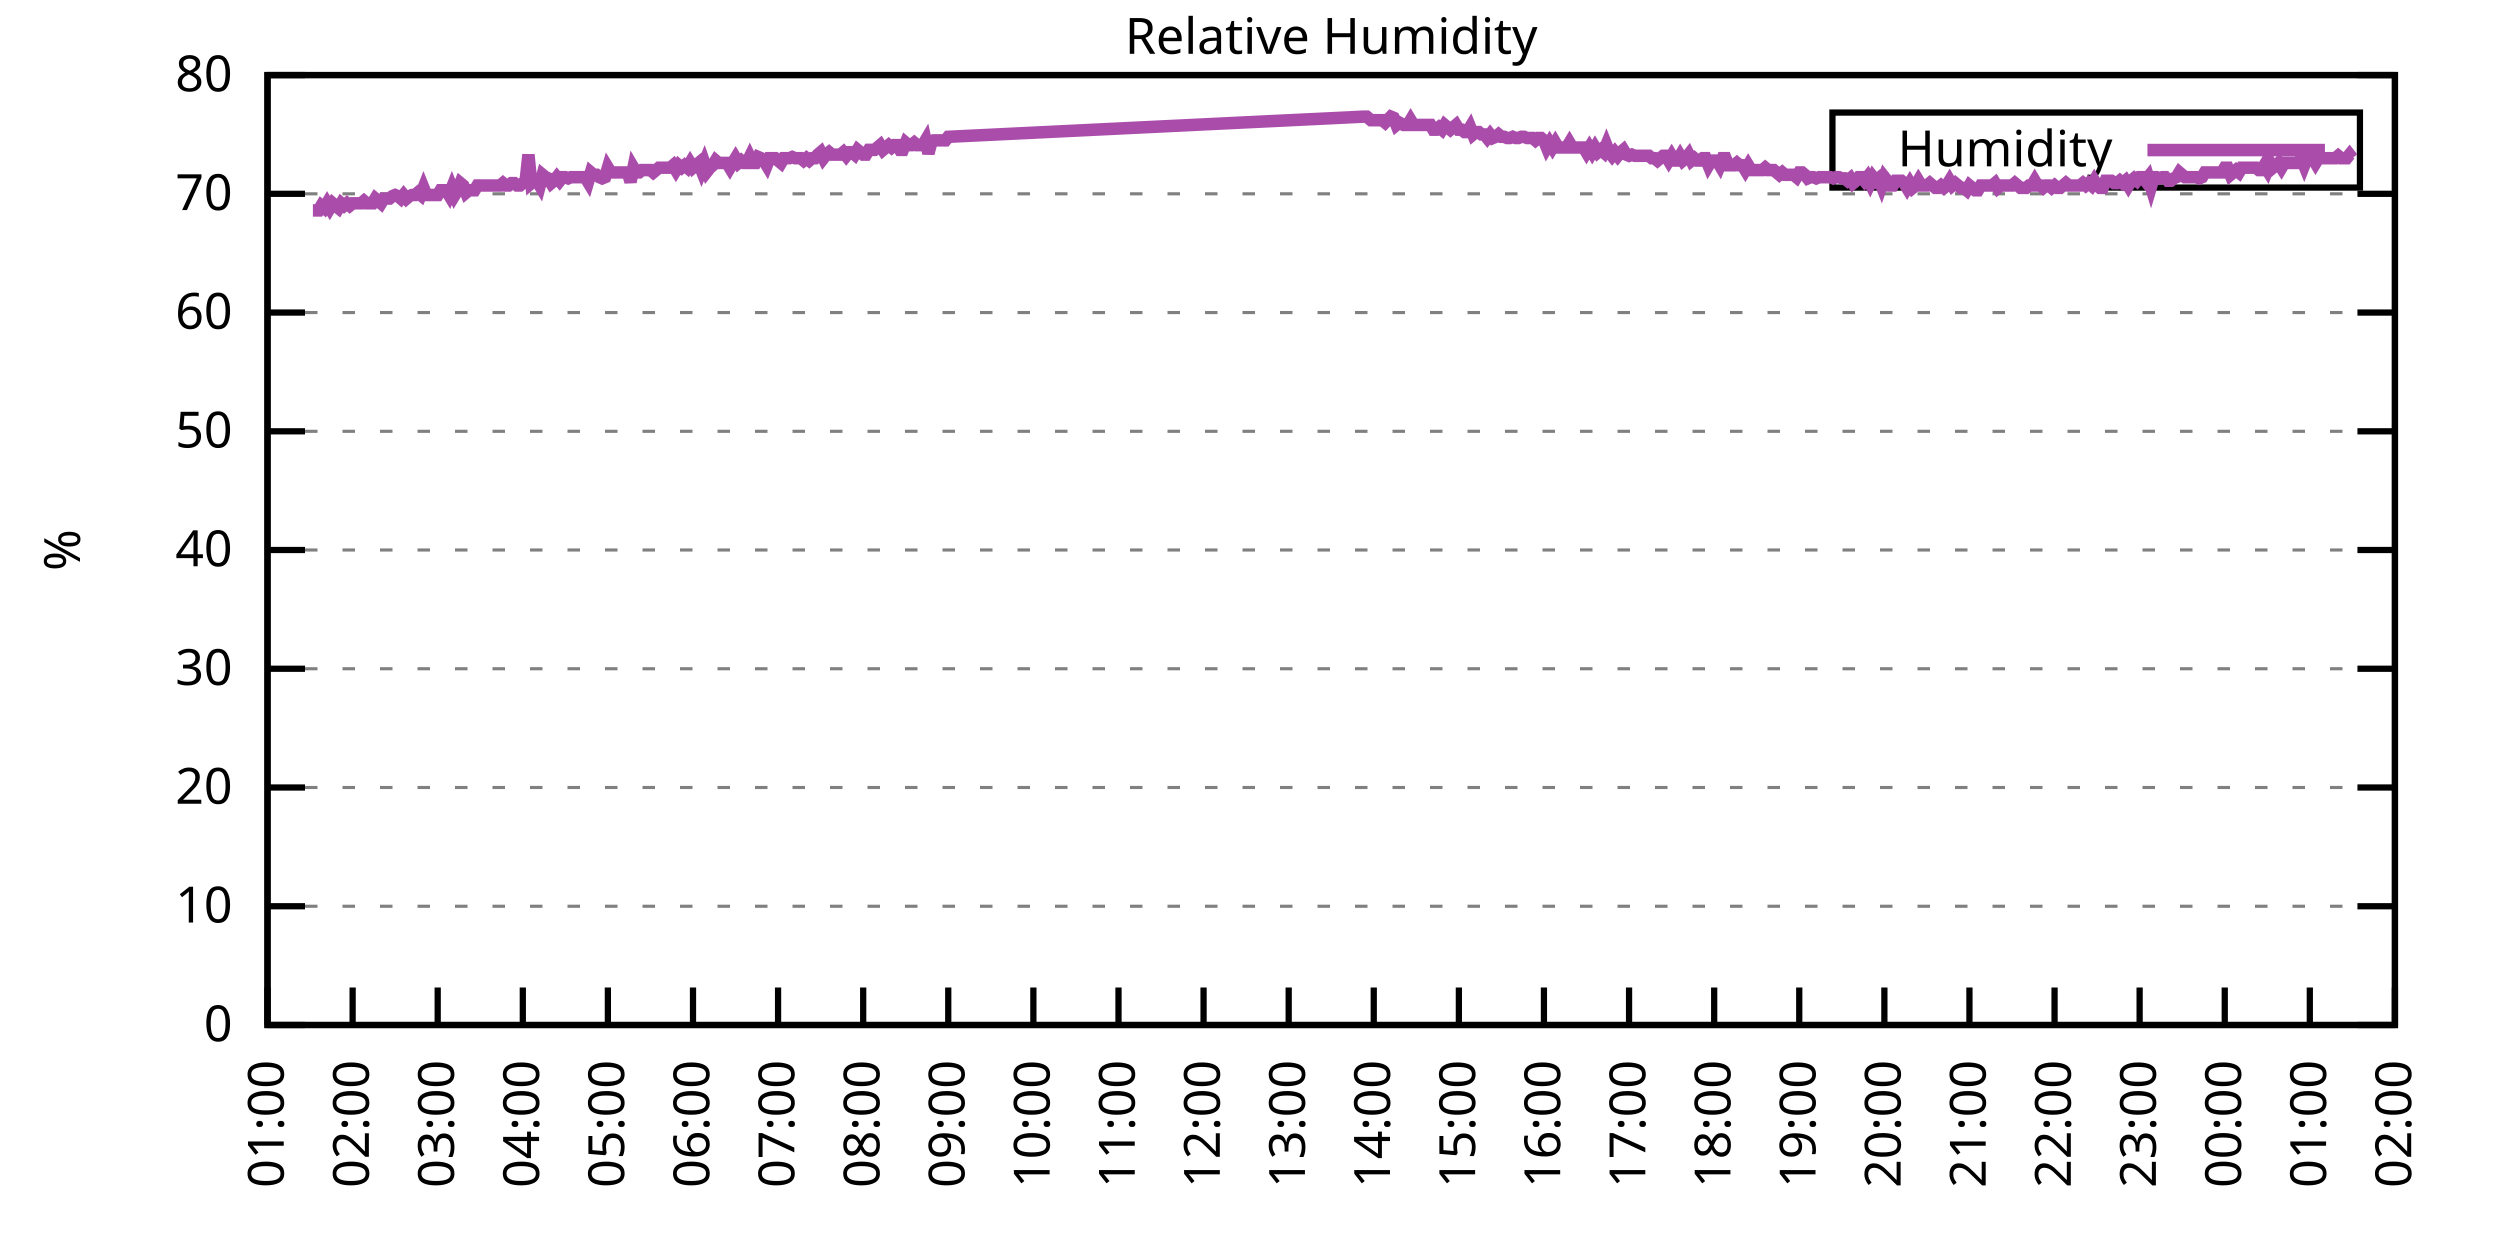
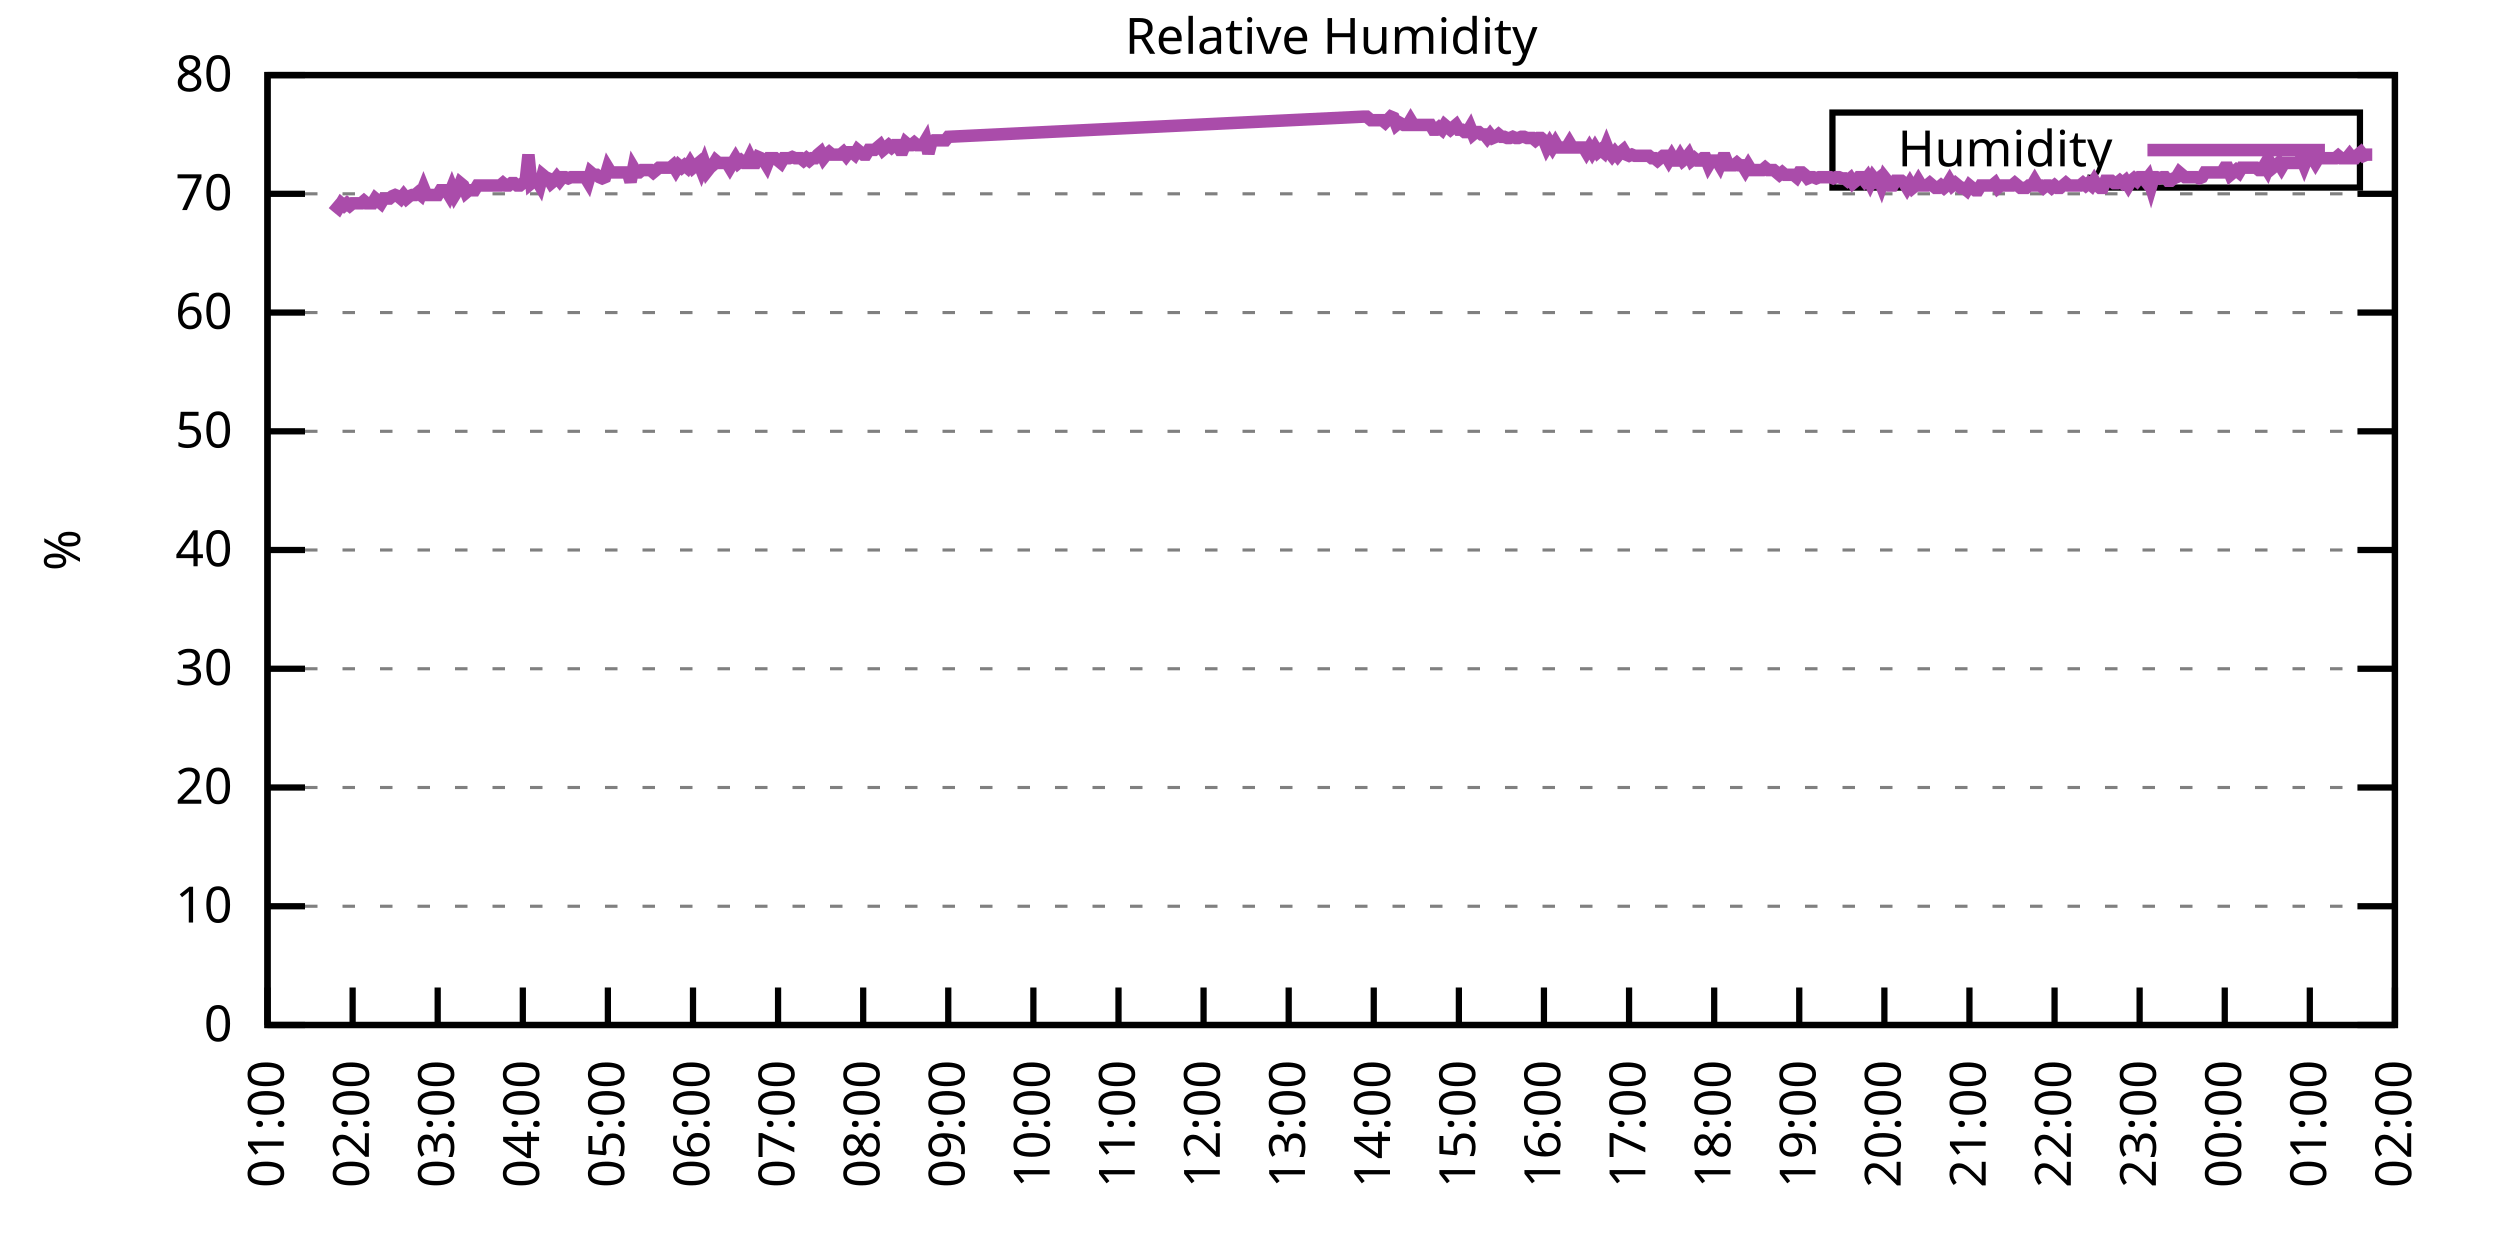
<svg xmlns="http://www.w3.org/2000/svg" xmlns:xlink="http://www.w3.org/1999/xlink" width="400" height="200" viewBox="0 0 400 200">
  <g id="gnuplot_canvas">
    <rect x="0" y="0" width="400" height="200" fill="none" />
    <defs>
      <circle id="gpDot" r="0.5" stroke-width="0.5" stroke="currentColor" />
      <path id="gpPt0" stroke-width="0.333" stroke="currentColor" d="M-1,0 h2 M0,-1 v2" />
      <path id="gpPt1" stroke-width="0.333" stroke="currentColor" d="M-1,-1 L1,1 M1,-1 L-1,1" />
      <path id="gpPt2" stroke-width="0.333" stroke="currentColor" d="M-1,0 L1,0 M0,-1 L0,1 M-1,-1 L1,1 M-1,1 L1,-1" />
      <rect id="gpPt3" stroke-width="0.333" stroke="currentColor" x="-1" y="-1" width="2" height="2" />
      <rect id="gpPt4" stroke-width="0.333" stroke="currentColor" fill="currentColor" x="-1" y="-1" width="2" height="2" />
      <circle id="gpPt5" stroke-width="0.333" stroke="currentColor" cx="0" cy="0" r="1" />
      <use xlink:href="#gpPt5" id="gpPt6" fill="currentColor" stroke="none" />
      <path id="gpPt7" stroke-width="0.333" stroke="currentColor" d="M0,-1.33 L-1.33,0.67 L1.33,0.67 z" />
      <use xlink:href="#gpPt7" id="gpPt8" fill="currentColor" stroke="none" />
      <use xlink:href="#gpPt7" id="gpPt9" stroke="currentColor" transform="rotate(180)" />
      <use xlink:href="#gpPt9" id="gpPt10" fill="currentColor" stroke="none" />
      <use xlink:href="#gpPt3" id="gpPt11" stroke="currentColor" transform="rotate(45)" />
      <use xlink:href="#gpPt11" id="gpPt12" fill="currentColor" stroke="none" />
      <path id="gpPt13" stroke-width="0.333" stroke="currentColor" d="M0,1.330 L1.265,0.411 L0.782,-1.067 L-0.782,-1.076 L-1.265,0.411 z" />
      <use xlink:href="#gpPt13" id="gpPt14" fill="currentColor" stroke="none" />
      <filter id="textbox" filterUnits="objectBoundingBox" x="0" y="0" height="1" width="1">
        <feFlood flood-color="white" flood-opacity="1" result="bgnd" />
        <feComposite in="SourceGraphic" in2="bgnd" operator="atop" />
      </filter>
      <filter id="greybox" filterUnits="objectBoundingBox" x="0" y="0" height="1" width="1">
        <feFlood flood-color="lightgrey" flood-opacity="1" result="grey" />
        <feComposite in="SourceGraphic" in2="grey" operator="atop" />
      </filter>
    </defs>
    <g fill="none" color="white" stroke="currentColor" stroke-width="1.00" stroke-linecap="butt" stroke-linejoin="miter">
</g>
    <g fill="none" color="black" stroke="currentColor" stroke-width="1.00" stroke-linecap="butt" stroke-linejoin="miter">
      <g stroke="none" shape-rendering="crispEdges">
        <polygon fill="rgb(255, 255, 255)" points="42.80,164.00 383.18,164.00 383.18,12.02 42.80,12.02 " />
      </g>
    </g>
    <g fill="none" color="black" stroke="currentColor" stroke-width="1.00" stroke-linecap="butt" stroke-linejoin="miter">
</g>
    <g fill="none" color="black" stroke="black" stroke-width="0.50" stroke-linecap="butt" stroke-linejoin="miter">
</g>
    <g fill="none" color="gray" stroke="currentColor" stroke-width="0.50" stroke-linecap="butt" stroke-linejoin="miter">
      <path stroke="gray" stroke-dasharray="2,4" class="gridline" d="M42.80,164.00 L383.19,164.00  " />
    </g>
    <g fill="none" color="gray" stroke="gray" stroke-width="1.00" stroke-linecap="butt" stroke-linejoin="miter">
</g>
    <g fill="none" color="black" stroke="currentColor" stroke-width="1.00" stroke-linecap="butt" stroke-linejoin="miter">
      <path stroke="black" d="M42.80,164.00 L48.80,164.00 M383.19,164.00 L377.19,164.00  " />
      <g transform="translate(37.20,166.60)" stroke="none" fill="black" font-family="Sans" font-size="8.00" text-anchor="end">
        <text>
          <tspan font-family="Sans"> 0</tspan>
        </text>
      </g>
    </g>
    <g fill="none" color="black" stroke="currentColor" stroke-width="1.00" stroke-linecap="butt" stroke-linejoin="miter">
</g>
    <g fill="none" color="black" stroke="black" stroke-width="0.50" stroke-linecap="butt" stroke-linejoin="miter">
</g>
    <g fill="none" color="gray" stroke="currentColor" stroke-width="0.50" stroke-linecap="butt" stroke-linejoin="miter">
      <path stroke="gray" stroke-dasharray="2,4" class="gridline" d="M42.80,145.00 L383.19,145.00  " />
    </g>
    <g fill="none" color="gray" stroke="gray" stroke-width="1.00" stroke-linecap="butt" stroke-linejoin="miter">
</g>
    <g fill="none" color="black" stroke="currentColor" stroke-width="1.00" stroke-linecap="butt" stroke-linejoin="miter">
      <path stroke="black" d="M42.80,145.00 L48.80,145.00 M383.19,145.00 L377.19,145.00  " />
      <g transform="translate(37.20,147.60)" stroke="none" fill="black" font-family="Sans" font-size="8.00" text-anchor="end">
        <text>
          <tspan font-family="Sans"> 10</tspan>
        </text>
      </g>
    </g>
    <g fill="none" color="black" stroke="currentColor" stroke-width="1.00" stroke-linecap="butt" stroke-linejoin="miter">
</g>
    <g fill="none" color="black" stroke="black" stroke-width="0.50" stroke-linecap="butt" stroke-linejoin="miter">
</g>
    <g fill="none" color="gray" stroke="currentColor" stroke-width="0.50" stroke-linecap="butt" stroke-linejoin="miter">
      <path stroke="gray" stroke-dasharray="2,4" class="gridline" d="M42.80,126.00 L383.19,126.00  " />
    </g>
    <g fill="none" color="gray" stroke="gray" stroke-width="1.00" stroke-linecap="butt" stroke-linejoin="miter">
</g>
    <g fill="none" color="black" stroke="currentColor" stroke-width="1.00" stroke-linecap="butt" stroke-linejoin="miter">
      <path stroke="black" d="M42.80,126.00 L48.80,126.00 M383.19,126.00 L377.19,126.00  " />
      <g transform="translate(37.20,128.60)" stroke="none" fill="black" font-family="Sans" font-size="8.00" text-anchor="end">
        <text>
          <tspan font-family="Sans"> 20</tspan>
        </text>
      </g>
    </g>
    <g fill="none" color="black" stroke="currentColor" stroke-width="1.00" stroke-linecap="butt" stroke-linejoin="miter">
</g>
    <g fill="none" color="black" stroke="black" stroke-width="0.50" stroke-linecap="butt" stroke-linejoin="miter">
</g>
    <g fill="none" color="gray" stroke="currentColor" stroke-width="0.50" stroke-linecap="butt" stroke-linejoin="miter">
      <path stroke="gray" stroke-dasharray="2,4" class="gridline" d="M42.80,107.00 L383.19,107.00  " />
    </g>
    <g fill="none" color="gray" stroke="gray" stroke-width="1.00" stroke-linecap="butt" stroke-linejoin="miter">
</g>
    <g fill="none" color="black" stroke="currentColor" stroke-width="1.00" stroke-linecap="butt" stroke-linejoin="miter">
      <path stroke="black" d="M42.80,107.00 L48.80,107.00 M383.19,107.00 L377.19,107.00  " />
      <g transform="translate(37.20,109.60)" stroke="none" fill="black" font-family="Sans" font-size="8.00" text-anchor="end">
        <text>
          <tspan font-family="Sans"> 30</tspan>
        </text>
      </g>
    </g>
    <g fill="none" color="black" stroke="currentColor" stroke-width="1.00" stroke-linecap="butt" stroke-linejoin="miter">
</g>
    <g fill="none" color="black" stroke="black" stroke-width="0.50" stroke-linecap="butt" stroke-linejoin="miter">
</g>
    <g fill="none" color="gray" stroke="currentColor" stroke-width="0.50" stroke-linecap="butt" stroke-linejoin="miter">
      <path stroke="gray" stroke-dasharray="2,4" class="gridline" d="M42.80,88.00 L383.19,88.00  " />
    </g>
    <g fill="none" color="gray" stroke="gray" stroke-width="1.00" stroke-linecap="butt" stroke-linejoin="miter">
</g>
    <g fill="none" color="black" stroke="currentColor" stroke-width="1.00" stroke-linecap="butt" stroke-linejoin="miter">
      <path stroke="black" d="M42.80,88.00 L48.80,88.00 M383.19,88.00 L377.19,88.00  " />
      <g transform="translate(37.20,90.60)" stroke="none" fill="black" font-family="Sans" font-size="8.00" text-anchor="end">
        <text>
          <tspan font-family="Sans"> 40</tspan>
        </text>
      </g>
    </g>
    <g fill="none" color="black" stroke="currentColor" stroke-width="1.00" stroke-linecap="butt" stroke-linejoin="miter">
</g>
    <g fill="none" color="black" stroke="black" stroke-width="0.50" stroke-linecap="butt" stroke-linejoin="miter">
</g>
    <g fill="none" color="gray" stroke="currentColor" stroke-width="0.50" stroke-linecap="butt" stroke-linejoin="miter">
      <path stroke="gray" stroke-dasharray="2,4" class="gridline" d="M42.80,69.01 L383.19,69.01  " />
    </g>
    <g fill="none" color="gray" stroke="gray" stroke-width="1.00" stroke-linecap="butt" stroke-linejoin="miter">
</g>
    <g fill="none" color="black" stroke="currentColor" stroke-width="1.00" stroke-linecap="butt" stroke-linejoin="miter">
      <path stroke="black" d="M42.80,69.01 L48.80,69.01 M383.19,69.01 L377.19,69.01  " />
      <g transform="translate(37.20,71.61)" stroke="none" fill="black" font-family="Sans" font-size="8.00" text-anchor="end">
        <text>
          <tspan font-family="Sans"> 50</tspan>
        </text>
      </g>
    </g>
    <g fill="none" color="black" stroke="currentColor" stroke-width="1.00" stroke-linecap="butt" stroke-linejoin="miter">
</g>
    <g fill="none" color="black" stroke="black" stroke-width="0.50" stroke-linecap="butt" stroke-linejoin="miter">
</g>
    <g fill="none" color="gray" stroke="currentColor" stroke-width="0.50" stroke-linecap="butt" stroke-linejoin="miter">
      <path stroke="gray" stroke-dasharray="2,4" class="gridline" d="M42.80,50.01 L383.19,50.01  " />
    </g>
    <g fill="none" color="gray" stroke="gray" stroke-width="1.00" stroke-linecap="butt" stroke-linejoin="miter">
</g>
    <g fill="none" color="black" stroke="currentColor" stroke-width="1.00" stroke-linecap="butt" stroke-linejoin="miter">
      <path stroke="black" d="M42.80,50.01 L48.80,50.01 M383.19,50.01 L377.19,50.01  " />
      <g transform="translate(37.20,52.61)" stroke="none" fill="black" font-family="Sans" font-size="8.00" text-anchor="end">
        <text>
          <tspan font-family="Sans"> 60</tspan>
        </text>
      </g>
    </g>
    <g fill="none" color="black" stroke="currentColor" stroke-width="1.00" stroke-linecap="butt" stroke-linejoin="miter">
</g>
    <g fill="none" color="black" stroke="black" stroke-width="0.50" stroke-linecap="butt" stroke-linejoin="miter">
</g>
    <g fill="none" color="gray" stroke="currentColor" stroke-width="0.50" stroke-linecap="butt" stroke-linejoin="miter">
      <path stroke="gray" stroke-dasharray="2,4" class="gridline" d="M42.80,31.01 L383.19,31.01  " />
    </g>
    <g fill="none" color="gray" stroke="gray" stroke-width="1.00" stroke-linecap="butt" stroke-linejoin="miter">
</g>
    <g fill="none" color="black" stroke="currentColor" stroke-width="1.00" stroke-linecap="butt" stroke-linejoin="miter">
      <path stroke="black" d="M42.80,31.01 L48.80,31.01 M383.19,31.01 L377.19,31.01  " />
      <g transform="translate(37.20,33.61)" stroke="none" fill="black" font-family="Sans" font-size="8.00" text-anchor="end">
        <text>
          <tspan font-family="Sans"> 70</tspan>
        </text>
      </g>
    </g>
    <g fill="none" color="black" stroke="currentColor" stroke-width="1.00" stroke-linecap="butt" stroke-linejoin="miter">
</g>
    <g fill="none" color="black" stroke="black" stroke-width="0.50" stroke-linecap="butt" stroke-linejoin="miter">
</g>
    <g fill="none" color="gray" stroke="currentColor" stroke-width="0.50" stroke-linecap="butt" stroke-linejoin="miter">
      <path stroke="gray" stroke-dasharray="2,4" class="gridline" d="M42.80,12.01 L383.19,12.01  " />
    </g>
    <g fill="none" color="gray" stroke="gray" stroke-width="1.00" stroke-linecap="butt" stroke-linejoin="miter">
</g>
    <g fill="none" color="black" stroke="currentColor" stroke-width="1.00" stroke-linecap="butt" stroke-linejoin="miter">
      <path stroke="black" d="M42.80,12.01 L48.80,12.01 M383.19,12.01 L377.19,12.01  " />
      <g transform="translate(37.20,14.61)" stroke="none" fill="black" font-family="Sans" font-size="8.00" text-anchor="end">
        <text>
          <tspan font-family="Sans"> 80</tspan>
        </text>
      </g>
    </g>
    <g fill="none" color="black" stroke="currentColor" stroke-width="1.00" stroke-linecap="butt" stroke-linejoin="miter">
      <path stroke="black" d="M42.80,164.00 L42.80,158.00  " />
      <g transform="translate(45.40,169.60) rotate(270.00)" stroke="none" fill="black" font-family="Sans" font-size="8.00" text-anchor="end">
        <text>
          <tspan font-family="Sans">01:00</tspan>
        </text>
      </g>
    </g>
    <g fill="none" color="black" stroke="currentColor" stroke-width="1.00" stroke-linecap="butt" stroke-linejoin="miter">
      <path stroke="black" d="M56.42,164.00 L56.42,158.00  " />
      <g transform="translate(59.02,169.60) rotate(270.00)" stroke="none" fill="black" font-family="Sans" font-size="8.00" text-anchor="end">
        <text>
          <tspan font-family="Sans">02:00</tspan>
        </text>
      </g>
    </g>
    <g fill="none" color="black" stroke="currentColor" stroke-width="1.00" stroke-linecap="butt" stroke-linejoin="miter">
      <path stroke="black" d="M70.03,164.00 L70.03,158.00  " />
      <g transform="translate(72.63,169.60) rotate(270.00)" stroke="none" fill="black" font-family="Sans" font-size="8.00" text-anchor="end">
        <text>
          <tspan font-family="Sans">03:00</tspan>
        </text>
      </g>
    </g>
    <g fill="none" color="black" stroke="currentColor" stroke-width="1.00" stroke-linecap="butt" stroke-linejoin="miter">
      <path stroke="black" d="M83.65,164.00 L83.65,158.00  " />
      <g transform="translate(86.25,169.60) rotate(270.00)" stroke="none" fill="black" font-family="Sans" font-size="8.00" text-anchor="end">
        <text>
          <tspan font-family="Sans">04:00</tspan>
        </text>
      </g>
    </g>
    <g fill="none" color="black" stroke="currentColor" stroke-width="1.00" stroke-linecap="butt" stroke-linejoin="miter">
      <path stroke="black" d="M97.26,164.00 L97.26,158.00  " />
      <g transform="translate(99.86,169.60) rotate(270.00)" stroke="none" fill="black" font-family="Sans" font-size="8.00" text-anchor="end">
        <text>
          <tspan font-family="Sans">05:00</tspan>
        </text>
      </g>
    </g>
    <g fill="none" color="black" stroke="currentColor" stroke-width="1.00" stroke-linecap="butt" stroke-linejoin="miter">
      <path stroke="black" d="M110.88,164.00 L110.88,158.00  " />
      <g transform="translate(113.48,169.60) rotate(270.00)" stroke="none" fill="black" font-family="Sans" font-size="8.00" text-anchor="end">
        <text>
          <tspan font-family="Sans">06:00</tspan>
        </text>
      </g>
    </g>
    <g fill="none" color="black" stroke="currentColor" stroke-width="1.00" stroke-linecap="butt" stroke-linejoin="miter">
      <path stroke="black" d="M124.49,164.00 L124.49,158.00  " />
      <g transform="translate(127.09,169.60) rotate(270.00)" stroke="none" fill="black" font-family="Sans" font-size="8.00" text-anchor="end">
        <text>
          <tspan font-family="Sans">07:00</tspan>
        </text>
      </g>
    </g>
    <g fill="none" color="black" stroke="currentColor" stroke-width="1.00" stroke-linecap="butt" stroke-linejoin="miter">
      <path stroke="black" d="M138.11,164.00 L138.11,158.00  " />
      <g transform="translate(140.71,169.60) rotate(270.00)" stroke="none" fill="black" font-family="Sans" font-size="8.00" text-anchor="end">
        <text>
          <tspan font-family="Sans">08:00</tspan>
        </text>
      </g>
    </g>
    <g fill="none" color="black" stroke="currentColor" stroke-width="1.00" stroke-linecap="butt" stroke-linejoin="miter">
      <path stroke="black" d="M151.72,164.00 L151.72,158.00  " />
      <g transform="translate(154.32,169.60) rotate(270.00)" stroke="none" fill="black" font-family="Sans" font-size="8.00" text-anchor="end">
        <text>
          <tspan font-family="Sans">09:00</tspan>
        </text>
      </g>
    </g>
    <g fill="none" color="black" stroke="currentColor" stroke-width="1.00" stroke-linecap="butt" stroke-linejoin="miter">
      <path stroke="black" d="M165.34,164.00 L165.34,158.00  " />
      <g transform="translate(167.94,169.60) rotate(270.00)" stroke="none" fill="black" font-family="Sans" font-size="8.00" text-anchor="end">
        <text>
          <tspan font-family="Sans">10:00</tspan>
        </text>
      </g>
    </g>
    <g fill="none" color="black" stroke="currentColor" stroke-width="1.00" stroke-linecap="butt" stroke-linejoin="miter">
      <path stroke="black" d="M178.96,164.00 L178.96,158.00  " />
      <g transform="translate(181.56,169.60) rotate(270.00)" stroke="none" fill="black" font-family="Sans" font-size="8.00" text-anchor="end">
        <text>
          <tspan font-family="Sans">11:00</tspan>
        </text>
      </g>
    </g>
    <g fill="none" color="black" stroke="currentColor" stroke-width="1.00" stroke-linecap="butt" stroke-linejoin="miter">
      <path stroke="black" d="M192.57,164.00 L192.57,158.00  " />
      <g transform="translate(195.17,169.60) rotate(270.00)" stroke="none" fill="black" font-family="Sans" font-size="8.00" text-anchor="end">
        <text>
          <tspan font-family="Sans">12:00</tspan>
        </text>
      </g>
    </g>
    <g fill="none" color="black" stroke="currentColor" stroke-width="1.00" stroke-linecap="butt" stroke-linejoin="miter">
      <path stroke="black" d="M206.19,164.00 L206.19,158.00  " />
      <g transform="translate(208.79,169.60) rotate(270.00)" stroke="none" fill="black" font-family="Sans" font-size="8.00" text-anchor="end">
        <text>
          <tspan font-family="Sans">13:00</tspan>
        </text>
      </g>
    </g>
    <g fill="none" color="black" stroke="currentColor" stroke-width="1.00" stroke-linecap="butt" stroke-linejoin="miter">
      <path stroke="black" d="M219.80,164.00 L219.80,158.00  " />
      <g transform="translate(222.40,169.60) rotate(270.00)" stroke="none" fill="black" font-family="Sans" font-size="8.00" text-anchor="end">
        <text>
          <tspan font-family="Sans">14:00</tspan>
        </text>
      </g>
    </g>
    <g fill="none" color="black" stroke="currentColor" stroke-width="1.00" stroke-linecap="butt" stroke-linejoin="miter">
      <path stroke="black" d="M233.42,164.00 L233.42,158.00  " />
      <g transform="translate(236.02,169.60) rotate(270.00)" stroke="none" fill="black" font-family="Sans" font-size="8.00" text-anchor="end">
        <text>
          <tspan font-family="Sans">15:00</tspan>
        </text>
      </g>
    </g>
    <g fill="none" color="black" stroke="currentColor" stroke-width="1.00" stroke-linecap="butt" stroke-linejoin="miter">
      <path stroke="black" d="M247.03,164.00 L247.03,158.00  " />
      <g transform="translate(249.63,169.60) rotate(270.00)" stroke="none" fill="black" font-family="Sans" font-size="8.00" text-anchor="end">
        <text>
          <tspan font-family="Sans">16:00</tspan>
        </text>
      </g>
    </g>
    <g fill="none" color="black" stroke="currentColor" stroke-width="1.00" stroke-linecap="butt" stroke-linejoin="miter">
      <path stroke="black" d="M260.65,164.00 L260.65,158.00  " />
      <g transform="translate(263.25,169.60) rotate(270.00)" stroke="none" fill="black" font-family="Sans" font-size="8.00" text-anchor="end">
        <text>
          <tspan font-family="Sans">17:00</tspan>
        </text>
      </g>
    </g>
    <g fill="none" color="black" stroke="currentColor" stroke-width="1.00" stroke-linecap="butt" stroke-linejoin="miter">
      <path stroke="black" d="M274.27,164.00 L274.27,158.00  " />
      <g transform="translate(276.87,169.60) rotate(270.00)" stroke="none" fill="black" font-family="Sans" font-size="8.00" text-anchor="end">
        <text>
          <tspan font-family="Sans">18:00</tspan>
        </text>
      </g>
    </g>
    <g fill="none" color="black" stroke="currentColor" stroke-width="1.00" stroke-linecap="butt" stroke-linejoin="miter">
      <path stroke="black" d="M287.88,164.00 L287.88,158.00  " />
      <g transform="translate(290.48,169.60) rotate(270.00)" stroke="none" fill="black" font-family="Sans" font-size="8.00" text-anchor="end">
        <text>
          <tspan font-family="Sans">19:00</tspan>
        </text>
      </g>
    </g>
    <g fill="none" color="black" stroke="currentColor" stroke-width="1.00" stroke-linecap="butt" stroke-linejoin="miter">
      <path stroke="black" d="M301.50,164.00 L301.50,158.00  " />
      <g transform="translate(304.10,169.60) rotate(270.00)" stroke="none" fill="black" font-family="Sans" font-size="8.00" text-anchor="end">
        <text>
          <tspan font-family="Sans">20:00</tspan>
        </text>
      </g>
    </g>
    <g fill="none" color="black" stroke="currentColor" stroke-width="1.00" stroke-linecap="butt" stroke-linejoin="miter">
      <path stroke="black" d="M315.11,164.00 L315.11,158.00  " />
      <g transform="translate(317.71,169.60) rotate(270.00)" stroke="none" fill="black" font-family="Sans" font-size="8.00" text-anchor="end">
        <text>
          <tspan font-family="Sans">21:00</tspan>
        </text>
      </g>
    </g>
    <g fill="none" color="black" stroke="currentColor" stroke-width="1.00" stroke-linecap="butt" stroke-linejoin="miter">
      <path stroke="black" d="M328.73,164.00 L328.73,158.00  " />
      <g transform="translate(331.33,169.60) rotate(270.00)" stroke="none" fill="black" font-family="Sans" font-size="8.00" text-anchor="end">
        <text>
          <tspan font-family="Sans">22:00</tspan>
        </text>
      </g>
    </g>
    <g fill="none" color="black" stroke="currentColor" stroke-width="1.00" stroke-linecap="butt" stroke-linejoin="miter">
      <path stroke="black" d="M342.34,164.00 L342.34,158.00  " />
      <g transform="translate(344.94,169.60) rotate(270.00)" stroke="none" fill="black" font-family="Sans" font-size="8.00" text-anchor="end">
        <text>
          <tspan font-family="Sans">23:00</tspan>
        </text>
      </g>
    </g>
    <g fill="none" color="black" stroke="currentColor" stroke-width="1.00" stroke-linecap="butt" stroke-linejoin="miter">
      <path stroke="black" d="M355.96,164.00 L355.96,158.00  " />
      <g transform="translate(358.56,169.60) rotate(270.00)" stroke="none" fill="black" font-family="Sans" font-size="8.00" text-anchor="end">
        <text>
          <tspan font-family="Sans">00:00</tspan>
        </text>
      </g>
    </g>
    <g fill="none" color="black" stroke="currentColor" stroke-width="1.00" stroke-linecap="butt" stroke-linejoin="miter">
      <path stroke="black" d="M369.57,164.00 L369.57,158.00  " />
      <g transform="translate(372.17,169.60) rotate(270.00)" stroke="none" fill="black" font-family="Sans" font-size="8.00" text-anchor="end">
        <text>
          <tspan font-family="Sans">01:00</tspan>
        </text>
      </g>
    </g>
    <g fill="none" color="black" stroke="currentColor" stroke-width="1.00" stroke-linecap="butt" stroke-linejoin="miter">
      <path stroke="black" d="M383.19,164.00 L383.19,158.00  " />
      <g transform="translate(385.79,169.60) rotate(270.00)" stroke="none" fill="black" font-family="Sans" font-size="8.00" text-anchor="end">
        <text>
          <tspan font-family="Sans">02:00</tspan>
        </text>
      </g>
    </g>
    <g fill="none" color="black" stroke="currentColor" stroke-width="1.00" stroke-linecap="butt" stroke-linejoin="miter">
</g>
    <g fill="none" color="black" stroke="currentColor" stroke-width="1.00" stroke-linecap="butt" stroke-linejoin="miter">
      <path stroke="black" d="M42.80,12.01 L42.80,164.00 L383.19,164.00 L383.19,12.01 L42.80,12.01 Z  " />
    </g>
    <g fill="none" color="black" stroke="currentColor" stroke-width="1.00" stroke-linecap="butt" stroke-linejoin="miter">
</g>
    <g fill="none" color="black" stroke="currentColor" stroke-width="1.00" stroke-linecap="butt" stroke-linejoin="miter">
      <path stroke="black" d="M293.19,30.01 L293.19,18.01 L377.59,18.01 L377.59,30.01 L293.19,30.01 Z  " />
    </g>
    <g id="Relative_Humidity_plot_1">
      <g fill="none" color="white" stroke="black" stroke-width="2.00" stroke-linecap="butt" stroke-linejoin="miter">
</g>
      <g fill="none" color="black" stroke="currentColor" stroke-width="2.00" stroke-linecap="butt" stroke-linejoin="miter">
        <g transform="translate(337.99,26.61)" stroke="none" fill="black" font-family="Sans" font-size="8.00" text-anchor="end">
          <text>
            <tspan font-family="Sans">Humidity</tspan>
          </text>
        </g>
      </g>
      <g fill="none" color="black" stroke="currentColor" stroke-width="2.00" stroke-linecap="butt" stroke-linejoin="miter">
-         <path stroke="rgb(170,  76, 170)" d="M343.59,24.01 L371.99,24.01 M50.06,33.67 L50.52,33.67 L50.97,33.67 L51.42,32.91 L51.88,33.29 L52.33,32.53   L52.78,33.29 L53.24,32.53 L53.69,32.91 L54.15,33.29 L54.60,32.53 L55.05,32.91 L55.51,32.53 L55.96,32.91   L56.42,32.53 L56.87,32.53 L57.32,32.53 L57.78,32.53 L58.23,32.15 L58.68,32.53 L59.14,32.53 L59.59,32.53   L60.05,31.77 L60.50,32.15 L60.95,32.53 L61.41,31.77 L61.86,31.77 L62.32,31.77 L62.77,31.39 L63.22,31.20   L63.68,31.39 L64.13,31.77 L64.58,31.20 L65.04,31.77 L65.49,31.39 L65.95,31.20 L66.40,31.20 L66.85,30.82   L67.31,31.20 L67.76,30.06 L68.22,31.20 L68.67,31.20 L69.12,31.20 L69.58,31.20 L70.03,31.20 L70.49,30.44   L70.94,30.44 L71.39,30.44 L71.85,31.20 L72.30,30.06 L72.75,31.20 L73.21,30.44 L73.66,29.30 L74.12,29.68   L74.57,30.82 L75.02,30.44 L75.48,30.44 L75.93,30.44 L76.39,29.68 L76.84,29.68 L77.29,29.68 L77.75,29.68   L78.20,29.68 L78.65,29.68 L79.11,29.68 L79.56,29.68 L80.02,29.68 L80.47,29.30 L80.92,29.68 L81.38,29.68   L81.83,29.30 L82.29,29.30 L82.74,29.68 L83.19,29.68 L83.65,29.30 L84.10,28.92 L84.55,24.74 L85.01,29.30   L85.46,28.92 L85.92,28.92 L86.37,29.68 L86.82,27.97 L87.28,28.35 L87.73,28.54 L88.19,29.30 L88.64,28.92   L89.09,28.35 L89.55,28.92 L90.00,28.35 L90.45,28.35 L90.91,28.54 L91.36,28.35 L91.82,28.35 L92.27,28.35   L92.72,28.35 L93.18,28.35 L93.63,28.35 L94.09,29.11 L94.54,27.59 L94.99,27.97 L95.45,27.97 L95.90,28.35   L96.35,28.54 L96.81,28.35 L97.26,26.83 L97.72,27.59 L98.17,27.59 L98.62,27.59 L99.08,27.59 L99.53,27.59   L99.99,27.59 L100.44,27.59 L100.89,29.11 L101.35,26.83 L101.80,27.59 L102.25,27.59 L102.71,27.21 L103.16,27.21   L103.62,27.21 L104.07,27.21 L104.52,27.59 L104.98,27.21 L105.43,26.83 L105.89,26.83 L106.34,26.83 L106.79,26.83   L107.25,26.83 L107.70,26.45 L108.15,27.21 L108.61,26.45 L109.06,26.83 L109.52,26.45 L109.97,26.83 L110.42,26.07   L110.88,26.83 L111.33,26.45 L111.79,26.07 L112.24,27.21 L112.69,26.07 L113.15,27.40 L113.60,26.83 L114.05,26.45   L114.51,25.69 L114.96,26.07 L115.42,26.07 L115.87,26.07 L116.32,26.07 L116.78,26.83 L117.23,26.07 L117.69,25.31   L118.14,26.07 L118.59,25.69 L119.05,26.07 L119.50,26.07 L119.96,25.12 L120.41,26.07 L120.86,26.07 L121.32,25.12   L121.77,25.31 L122.22,25.69 L122.68,26.45 L123.13,25.31 L123.59,25.31 L124.04,25.31 L124.49,25.69 L124.95,26.07   L125.40,25.31 L125.86,25.31 L126.31,25.31 L126.76,25.12 L127.22,25.31 L127.67,25.31 L128.12,25.31 L128.58,25.69   L129.03,25.31 L129.49,25.69 L129.94,25.31 L130.39,25.31 L130.85,24.74 L131.30,24.36 L131.76,25.31 L132.21,24.74   L132.66,24.36 L133.12,24.74 L133.57,24.74 L134.02,24.74 L134.48,24.74 L134.93,24.36 L135.39,24.93 L135.84,24.36   L136.29,24.36 L136.75,24.74 L137.20,23.98 L137.66,24.36 L138.11,24.74 L138.56,24.74 L139.02,23.98 L139.47,23.98   L139.92,23.98 L140.38,23.60 L140.83,23.22 L141.29,23.98 L141.74,23.60 L142.19,23.22 L142.65,23.60 L143.10,23.22   L143.56,23.22 L144.01,23.98 L144.46,23.98 L144.92,22.84 L145.37,23.22 L145.82,23.22 L146.28,22.84 L146.73,23.22   L147.19,23.22 L147.64,23.22 L148.09,22.46 L148.55,24.55 L149.00,22.84 L149.46,22.46 L149.91,22.46 L150.36,22.46   L150.82,22.46 L151.27,22.46 L151.72,21.89 L218.21,18.66 L218.67,18.66 L219.35,19.23 L220.26,19.23 L220.71,19.23   L221.16,19.23 L221.62,19.61 L222.53,18.66 L222.98,18.85 L223.43,19.99 L223.89,19.61 L224.57,19.99 L225.25,19.99   L225.70,19.23 L226.16,19.99 L226.61,19.99 L227.06,19.99 L227.75,19.99 L228.43,19.99 L228.88,19.99 L229.33,20.75   L229.79,20.75 L230.24,20.37 L230.70,20.75 L231.15,19.99 L231.60,20.37 L232.06,20.75 L232.51,20.37 L232.96,19.99   L233.42,20.75 L233.87,20.75 L234.33,21.13 L234.78,21.13 L235.23,20.37 L235.69,21.51 L236.14,21.13 L236.60,21.13   L237.05,21.51 L237.50,21.51 L237.96,22.08 L238.41,21.51 L238.86,22.08 L239.32,21.89 L239.77,21.51 L240.23,21.89   L240.68,21.89 L241.13,22.08 L241.59,22.08 L242.04,21.89 L242.50,22.08 L242.95,22.08 L243.40,21.89 L243.86,21.89   L244.31,22.08 L244.76,22.08 L245.22,22.08 L245.67,22.46 L246.13,22.08 L246.58,22.08 L247.03,22.46 L247.49,23.60   L247.94,22.84 L248.40,23.60 L248.85,22.84 L249.30,23.60 L249.76,23.60 L250.21,23.60 L250.66,23.60 L251.12,22.84   L251.57,23.60 L252.03,23.60 L252.48,23.60 L252.93,23.60 L253.39,23.60 L253.84,24.36 L254.30,23.60 L254.75,24.36   L255.20,23.60 L255.66,24.36 L256.11,23.98 L256.56,24.36 L257.02,23.22 L257.47,24.36 L257.93,24.93 L258.38,24.36   L258.83,24.93 L259.29,24.36 L259.74,23.98 L260.20,24.74 L260.65,24.93 L261.10,24.74 L261.56,24.93 L262.01,24.93   L262.47,24.93 L262.92,24.93 L263.37,24.93 L263.83,24.93 L264.28,25.31 L264.73,25.31 L265.19,25.69 L265.64,25.31   L266.10,24.93 L266.55,24.93 L267.00,25.69 L267.46,24.93 L267.91,25.69 L268.37,25.69 L268.82,24.93 L269.27,25.69   L269.73,25.31 L270.18,24.74 L270.63,25.69 L271.09,25.31 L271.54,25.69 L272.00,25.69 L272.45,25.31 L272.90,25.31   L273.36,26.45 L273.81,25.69 L274.27,25.69 L274.72,25.69 L275.17,26.45 L275.63,25.31 L276.08,25.31 L276.53,26.45   L276.99,26.45 L277.44,26.45 L277.90,26.07 L278.35,26.45 L278.80,26.45 L279.26,27.21 L279.71,26.45 L280.17,27.21   L280.62,27.21 L281.07,27.21 L281.53,27.21 L281.98,27.21 L282.43,26.83 L282.89,27.21 L283.34,27.21 L283.80,27.21   L284.25,27.59 L284.70,27.97 L285.16,27.59 L285.61,27.97 L286.07,27.97 L286.52,27.97 L286.97,27.97 L287.43,28.35   L287.88,27.59 L288.33,27.59 L288.79,27.97 L289.24,28.54 L289.70,28.35 L290.15,28.35 L290.60,28.54 L291.06,28.35   L291.51,28.35 L291.97,28.35 L292.42,28.35 L292.87,28.35 L293.33,28.54 L293.78,28.35 L294.23,28.35 L294.69,28.54   L295.14,28.54 L295.60,28.92 L296.05,28.54 L296.50,29.30 L296.96,28.92 L297.41,28.35 L297.87,28.35 L298.32,28.92   L298.77,28.35 L299.23,29.30 L299.68,28.35 L300.13,28.92 L300.59,28.54 L301.04,29.68 L301.50,28.35 L301.95,28.92   L302.40,29.68 L302.86,29.68 L303.31,28.92 L303.77,28.92 L304.22,28.92 L304.67,29.30 L305.13,30.06 L305.58,29.30   L306.03,30.06 L306.49,29.68 L306.94,28.92 L307.40,29.68 L307.85,29.68 L308.30,29.68 L308.76,29.30 L309.21,29.68   L309.67,30.06 L310.12,30.06 L310.57,29.68 L311.03,30.06 L311.48,29.68 L311.94,28.92 L312.39,29.68 L312.84,29.30   L313.30,29.68 L313.75,30.06 L314.20,30.06 L314.66,30.44 L315.11,29.68 L315.57,30.06 L316.02,30.44 L316.47,30.44   L316.93,29.68 L317.38,29.68 L317.84,29.68 L318.29,29.68 L318.74,29.68 L319.20,29.30 L319.65,30.06 L320.10,29.68   L320.56,29.68 L321.01,29.68 L321.47,29.68 L321.92,29.68 L322.37,29.30 L322.83,29.68 L323.28,30.06 L323.74,30.06   L324.19,30.06 L324.64,29.68 L325.10,29.68 L325.55,28.92 L326.00,29.68 L326.46,29.68 L326.91,30.06 L327.37,29.68   L327.82,29.68 L328.27,30.06 L328.73,29.68 L329.18,30.06 L329.64,30.06 L330.09,29.68 L330.54,29.30 L331.00,29.68   L331.45,29.68 L331.90,29.68 L332.36,29.68 L332.81,29.68 L333.27,29.30 L333.72,29.68 L334.17,29.30 L334.63,29.68   L335.08,28.92 L335.54,29.68 L335.99,30.06 L336.44,30.06 L336.90,28.92 L337.35,28.92 L337.80,28.92 L338.26,29.30   L338.71,29.30 L339.17,28.92 L339.62,29.30 L340.07,28.92 L340.53,29.68 L340.98,28.92 L341.44,28.54 L341.89,28.92   L342.34,28.35 L342.80,28.35 L343.25,28.92 L343.70,28.35 L344.16,29.87 L344.61,28.35 L345.07,28.35 L345.52,28.54   L345.97,28.35 L346.43,28.35 L346.88,28.92 L347.34,28.92 L347.79,28.54 L348.24,28.35 L348.70,27.59 L349.15,27.97   L349.60,28.35 L350.06,28.35 L350.51,28.35 L350.97,28.35 L351.42,28.35 L351.87,28.54 L352.33,28.35 L352.78,27.59   L353.24,27.59 L353.69,27.59 L354.14,27.59 L354.60,27.59 L355.05,27.59 L355.50,27.59 L355.96,26.83 L356.41,26.83   L356.87,27.97 L357.32,27.59 L357.77,27.21 L358.23,27.59 L358.68,26.83 L359.14,26.83 L359.59,26.83 L360.04,26.83   L360.50,26.83 L360.95,26.83 L361.41,27.21 L361.86,27.21 L362.31,26.45 L362.77,27.21 L363.22,26.07 L363.67,26.83   L364.13,26.45 L364.58,26.07 L365.04,26.83 L365.49,26.07 L365.94,26.07 L366.40,26.07 L366.85,26.07 L367.31,26.07   L367.76,26.07 L368.21,25.31 L368.67,26.45 L369.12,25.31 L369.57,25.31 L370.03,25.31 L370.48,26.07 L370.94,25.31   L371.39,25.31 L371.84,25.31 L372.30,25.31 L372.75,25.31 L373.21,25.31 L373.66,25.31 L374.11,24.93 L374.57,25.31   L375.02,25.31 L375.47,25.31 L375.93,24.74 L376.38,25.31  " />
+         <path stroke="rgb(170,  76, 170)" d="M343.59,24.01 L371.99,24.01 M53.24,32.53 L53.69,32.91 L54.15,33.29 L54.60,32.53 L55.05,32.91 L55.51,32.53   L55.96,32.91 L56.42,32.53 L56.87,32.53 L57.32,32.53 L57.78,32.53 L58.23,32.15 L58.68,32.53 L59.14,32.53   L59.59,32.53 L60.05,31.77 L60.50,32.15 L60.95,32.53 L61.41,31.77 L61.86,31.77 L62.32,31.77 L62.77,31.39   L63.22,31.20 L63.68,31.39 L64.13,31.77 L64.58,31.20 L65.04,31.77 L65.49,31.39 L65.95,31.20 L66.40,31.20   L66.85,30.82 L67.31,31.20 L67.76,30.06 L68.22,31.20 L68.67,31.20 L69.12,31.20 L69.58,31.20 L70.03,31.20   L70.49,30.44 L70.94,30.44 L71.39,30.44 L71.85,31.20 L72.30,30.06 L72.75,31.20 L73.21,30.44 L73.66,29.30   L74.12,29.68 L74.57,30.82 L75.02,30.44 L75.48,30.44 L75.93,30.44 L76.39,29.68 L76.84,29.68 L77.29,29.68   L77.75,29.68 L78.20,29.68 L78.65,29.68 L79.11,29.68 L79.56,29.68 L80.02,29.68 L80.47,29.30 L80.92,29.68   L81.38,29.68 L81.83,29.30 L82.29,29.30 L82.74,29.68 L83.19,29.68 L83.65,29.30 L84.10,28.92 L84.55,24.74   L85.01,29.30 L85.46,28.92 L85.92,28.92 L86.37,29.68 L86.82,27.97 L87.28,28.35 L87.73,28.54 L88.19,29.30   L88.64,28.92 L89.09,28.35 L89.55,28.92 L90.00,28.35 L90.45,28.35 L90.91,28.54 L91.36,28.35 L91.82,28.35   L92.27,28.35 L92.72,28.35 L93.18,28.35 L93.63,28.35 L94.09,29.11 L94.54,27.59 L94.99,27.97 L95.45,27.97   L95.90,28.35 L96.35,28.54 L96.81,28.35 L97.26,26.83 L97.72,27.59 L98.17,27.59 L98.62,27.59 L99.08,27.59   L99.53,27.59 L99.99,27.59 L100.44,27.59 L100.89,29.11 L101.35,26.83 L101.80,27.59 L102.25,27.59 L102.71,27.21   L103.16,27.21 L103.62,27.21 L104.07,27.21 L104.52,27.59 L104.98,27.21 L105.43,26.83 L105.89,26.83 L106.34,26.83   L106.79,26.83 L107.25,26.83 L107.70,26.45 L108.15,27.21 L108.61,26.45 L109.06,26.83 L109.52,26.45 L109.97,26.83   L110.42,26.07 L110.88,26.83 L111.33,26.45 L111.79,26.07 L112.24,27.21 L112.69,26.07 L113.15,27.40 L113.60,26.83   L114.05,26.45 L114.51,25.69 L114.96,26.07 L115.42,26.07 L115.87,26.07 L116.32,26.07 L116.78,26.83 L117.23,26.07   L117.69,25.31 L118.14,26.07 L118.59,25.69 L119.05,26.07 L119.50,26.07 L119.96,25.12 L120.41,26.07 L120.86,26.07   L121.32,25.12 L121.77,25.31 L122.22,25.69 L122.68,26.45 L123.13,25.31 L123.59,25.31 L124.04,25.31 L124.49,25.69   L124.95,26.07 L125.40,25.31 L125.86,25.31 L126.31,25.31 L126.76,25.12 L127.22,25.31 L127.67,25.31 L128.12,25.31   L128.58,25.69 L129.03,25.31 L129.49,25.69 L129.94,25.31 L130.39,25.31 L130.85,24.74 L131.30,24.36 L131.76,25.31   L132.21,24.74 L132.66,24.36 L133.12,24.74 L133.57,24.74 L134.02,24.74 L134.48,24.74 L134.93,24.36 L135.39,24.93   L135.84,24.36 L136.29,24.36 L136.75,24.74 L137.20,23.98 L137.66,24.36 L138.11,24.74 L138.56,24.74 L139.02,23.98   L139.47,23.98 L139.92,23.98 L140.38,23.60 L140.83,23.22 L141.29,23.98 L141.74,23.60 L142.19,23.22 L142.65,23.60   L143.10,23.22 L143.56,23.22 L144.01,23.98 L144.46,23.98 L144.92,22.84 L145.37,23.22 L145.82,23.22 L146.28,22.84   L146.73,23.22 L147.19,23.22 L147.64,23.22 L148.09,22.46 L148.55,24.55 L149.00,22.84 L149.46,22.46 L149.91,22.46   L150.36,22.46 L150.82,22.46 L151.27,22.46 L151.72,21.89 L218.21,18.66 L218.67,18.66 L219.35,19.23 L220.26,19.23   L220.71,19.23 L221.16,19.23 L221.62,19.61 L222.53,18.66 L222.98,18.85 L223.43,19.99 L223.89,19.61 L224.57,19.99   L225.25,19.99 L225.70,19.23 L226.16,19.99 L226.61,19.99 L227.06,19.99 L227.75,19.99 L228.43,19.99 L228.88,19.99   L229.33,20.75 L229.79,20.75 L230.24,20.37 L230.70,20.75 L231.15,19.99 L231.60,20.37 L232.06,20.75 L232.51,20.37   L232.96,19.99 L233.42,20.75 L233.87,20.75 L234.33,21.13 L234.78,21.13 L235.23,20.37 L235.69,21.51 L236.14,21.13   L236.60,21.13 L237.05,21.51 L237.50,21.51 L237.96,22.08 L238.41,21.51 L238.86,22.08 L239.32,21.89 L239.77,21.51   L240.23,21.89 L240.68,21.89 L241.13,22.08 L241.59,22.08 L242.04,21.89 L242.50,22.08 L242.95,22.08 L243.40,21.89   L243.86,21.89 L244.31,22.08 L244.76,22.08 L245.22,22.08 L245.67,22.46 L246.13,22.08 L246.58,22.08 L247.03,22.46   L247.49,23.60 L247.94,22.84 L248.40,23.60 L248.85,22.84 L249.30,23.60 L249.76,23.60 L250.21,23.60 L250.66,23.60   L251.12,22.84 L251.57,23.60 L252.03,23.60 L252.48,23.60 L252.93,23.60 L253.39,23.60 L253.84,24.36 L254.30,23.60   L254.75,24.36 L255.20,23.60 L255.66,24.36 L256.11,23.98 L256.56,24.36 L257.02,23.22 L257.47,24.36 L257.93,24.93   L258.38,24.36 L258.83,24.93 L259.29,24.36 L259.74,23.98 L260.20,24.74 L260.65,24.93 L261.10,24.74 L261.56,24.93   L262.01,24.93 L262.47,24.93 L262.92,24.93 L263.37,24.93 L263.83,24.93 L264.28,25.31 L264.73,25.31 L265.19,25.69   L265.64,25.31 L266.10,24.93 L266.55,24.93 L267.00,25.69 L267.46,24.93 L267.91,25.69 L268.37,25.69 L268.82,24.93   L269.27,25.69 L269.73,25.31 L270.18,24.74 L270.63,25.69 L271.09,25.31 L271.54,25.69 L272.00,25.69 L272.45,25.31   L272.90,25.31 L273.36,26.45 L273.81,25.69 L274.27,25.69 L274.72,25.69 L275.17,26.45 L275.63,25.31 L276.08,25.31   L276.53,26.45 L276.99,26.45 L277.44,26.45 L277.90,26.07 L278.35,26.45 L278.80,26.45 L279.26,27.21 L279.71,26.45   L280.17,27.21 L280.62,27.21 L281.07,27.21 L281.53,27.21 L281.98,27.21 L282.43,26.83 L282.89,27.21 L283.34,27.21   L283.80,27.21 L284.25,27.59 L284.70,27.97 L285.16,27.59 L285.61,27.97 L286.07,27.97 L286.52,27.97 L286.97,27.97   L287.43,28.35 L287.88,27.59 L288.33,27.59 L288.79,27.97 L289.24,28.54 L289.70,28.35 L290.15,28.35 L290.60,28.54   L291.06,28.35 L291.51,28.35 L291.97,28.35 L292.42,28.35 L292.87,28.35 L293.33,28.54 L293.78,28.35 L294.23,28.35   L294.69,28.54 L295.14,28.54 L295.60,28.92 L296.05,28.54 L296.50,29.30 L296.96,28.92 L297.41,28.35 L297.87,28.35   L298.32,28.92 L298.77,28.35 L299.23,29.30 L299.68,28.35 L300.13,28.92 L300.59,28.54 L301.04,29.68 L301.50,28.35   L301.95,28.92 L302.40,29.68 L302.86,29.68 L303.31,28.92 L303.77,28.92 L304.22,28.92 L304.67,29.30 L305.13,30.06   L305.58,29.30 L306.03,30.06 L306.49,29.68 L306.94,28.92 L307.40,29.68 L307.85,29.68 L308.30,29.68 L308.76,29.30   L309.21,29.68 L309.67,30.06 L310.12,30.06 L310.57,29.68 L311.03,30.06 L311.48,29.68 L311.94,28.92 L312.39,29.68   L312.84,29.30 L313.30,29.68 L313.75,30.06 L314.20,30.06 L314.66,30.44 L315.11,29.68 L315.57,30.06 L316.02,30.44   L316.47,30.44 L316.93,29.68 L317.38,29.68 L317.84,29.68 L318.29,29.68 L318.74,29.68 L319.20,29.30 L319.65,30.06   L320.10,29.68 L320.56,29.68 L321.01,29.68 L321.47,29.68 L321.92,29.68 L322.37,29.30 L322.83,29.68 L323.28,30.06   L323.74,30.06 L324.19,30.06 L324.64,29.68 L325.10,29.68 L325.55,28.92 L326.00,29.68 L326.46,29.68 L326.91,30.06   L327.37,29.68 L327.82,29.68 L328.27,30.06 L328.73,29.68 L329.18,30.06 L329.64,30.06 L330.09,29.68 L330.54,29.30   L331.00,29.68 L331.45,29.68 L331.90,29.68 L332.36,29.68 L332.81,29.68 L333.27,29.30 L333.72,29.68 L334.17,29.30   L334.63,29.68 L335.08,28.92 L335.54,29.68 L335.99,30.06 L336.44,30.06 L336.90,28.92 L337.35,28.92 L337.80,28.92   L338.26,29.30 L338.71,29.30 L339.17,28.92 L339.62,29.30 L340.07,28.92 L340.53,29.68 L340.98,28.92 L341.44,28.54   L341.89,28.92 L342.34,28.35 L342.80,28.35 L343.25,28.92 L343.70,28.35 L344.16,29.87 L344.61,28.35 L345.07,28.35   L345.52,28.54 L345.97,28.35 L346.43,28.35 L346.88,28.92 L347.34,28.92 L347.79,28.54 L348.24,28.35 L348.70,27.59   L349.15,27.97 L349.60,28.35 L350.06,28.35 L350.51,28.35 L350.97,28.35 L351.42,28.35 L351.87,28.54 L352.33,28.35   L352.78,27.59 L353.24,27.59 L353.69,27.59 L354.14,27.59 L354.60,27.59 L355.05,27.59 L355.50,27.59 L355.96,26.83   L356.41,26.83 L356.87,27.97 L357.32,27.59 L357.77,27.21 L358.23,27.59 L358.68,26.83 L359.14,26.83 L359.59,26.83   L360.04,26.83 L360.50,26.83 L360.95,26.83 L361.41,27.21 L361.86,27.21 L362.31,26.45 L362.77,27.21 L363.22,26.07   L363.67,26.83 L364.13,26.45 L364.58,26.07 L365.04,26.83 L365.49,26.07 L365.94,26.07 L366.40,26.07 L366.85,26.07   L367.31,26.07 L367.76,26.07 L368.21,25.31 L368.67,26.45 L369.12,25.31 L369.57,25.31 L370.03,25.31 L370.48,26.07   L370.94,25.31 L371.39,25.31 L371.84,25.31 L372.30,25.31 L372.75,25.31 L373.21,25.31 L373.66,25.31 L374.11,24.93   L374.57,25.31 L375.02,25.31 L375.47,25.31 L375.93,24.74 L376.38,25.31 L376.84,25.31 L377.29,24.74 L377.74,24.36   L378.20,24.93 L378.65,24.74 L379.11,24.74 L379.56,24.74  " />
      </g>
    </g>
    <g fill="none" color="black" stroke="currentColor" stroke-width="2.00" stroke-linecap="butt" stroke-linejoin="miter">
</g>
    <g fill="none" color="black" stroke="black" stroke-width="1.00" stroke-linecap="butt" stroke-linejoin="miter">
</g>
    <g fill="none" color="black" stroke="currentColor" stroke-width="1.00" stroke-linecap="butt" stroke-linejoin="miter">
      <path stroke="black" d="M42.80,12.01 L42.80,164.00 L383.19,164.00 L383.19,12.01 L42.80,12.01 Z  " />
      <g transform="translate(12.80,88.01) rotate(270.00)" stroke="none" fill="black" font-family="Sans" font-size="8.00" text-anchor="middle">
        <text>
          <tspan font-family="Sans">%</tspan>
        </text>
      </g>
    </g>
    <g fill="none" color="black" stroke="currentColor" stroke-width="1.00" stroke-linecap="butt" stroke-linejoin="miter">
</g>
    <g fill="none" color="black" stroke="currentColor" stroke-width="1.00" stroke-linecap="butt" stroke-linejoin="miter">
      <g transform="translate(212.99,8.61)" stroke="none" fill="black" font-family="Sans" font-size="8.00" text-anchor="middle">
        <text>
          <tspan font-family="Sans">Relative Humidity</tspan>
        </text>
      </g>
    </g>
    <g fill="none" color="black" stroke="currentColor" stroke-width="1.00" stroke-linecap="butt" stroke-linejoin="miter">
</g>
  </g>
</svg>
